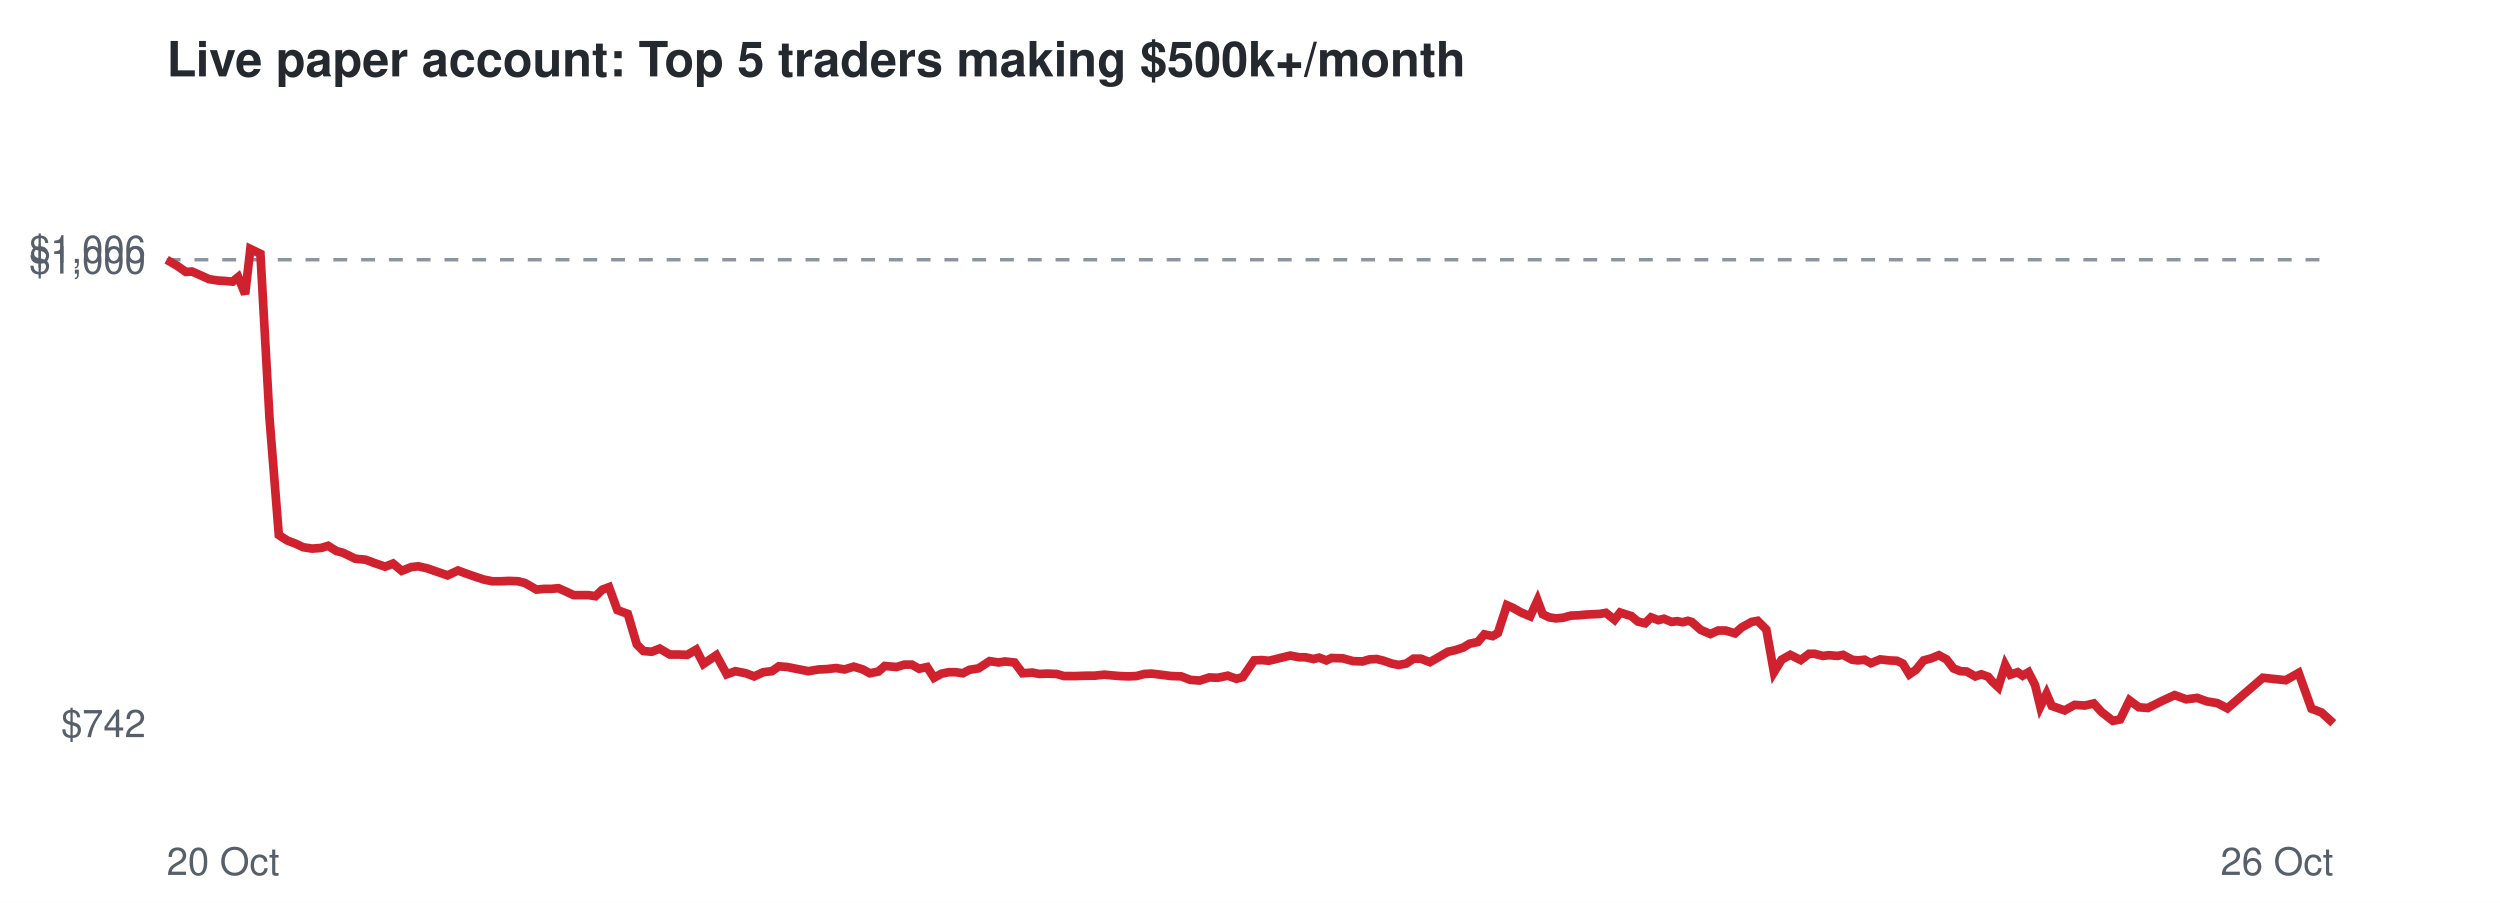
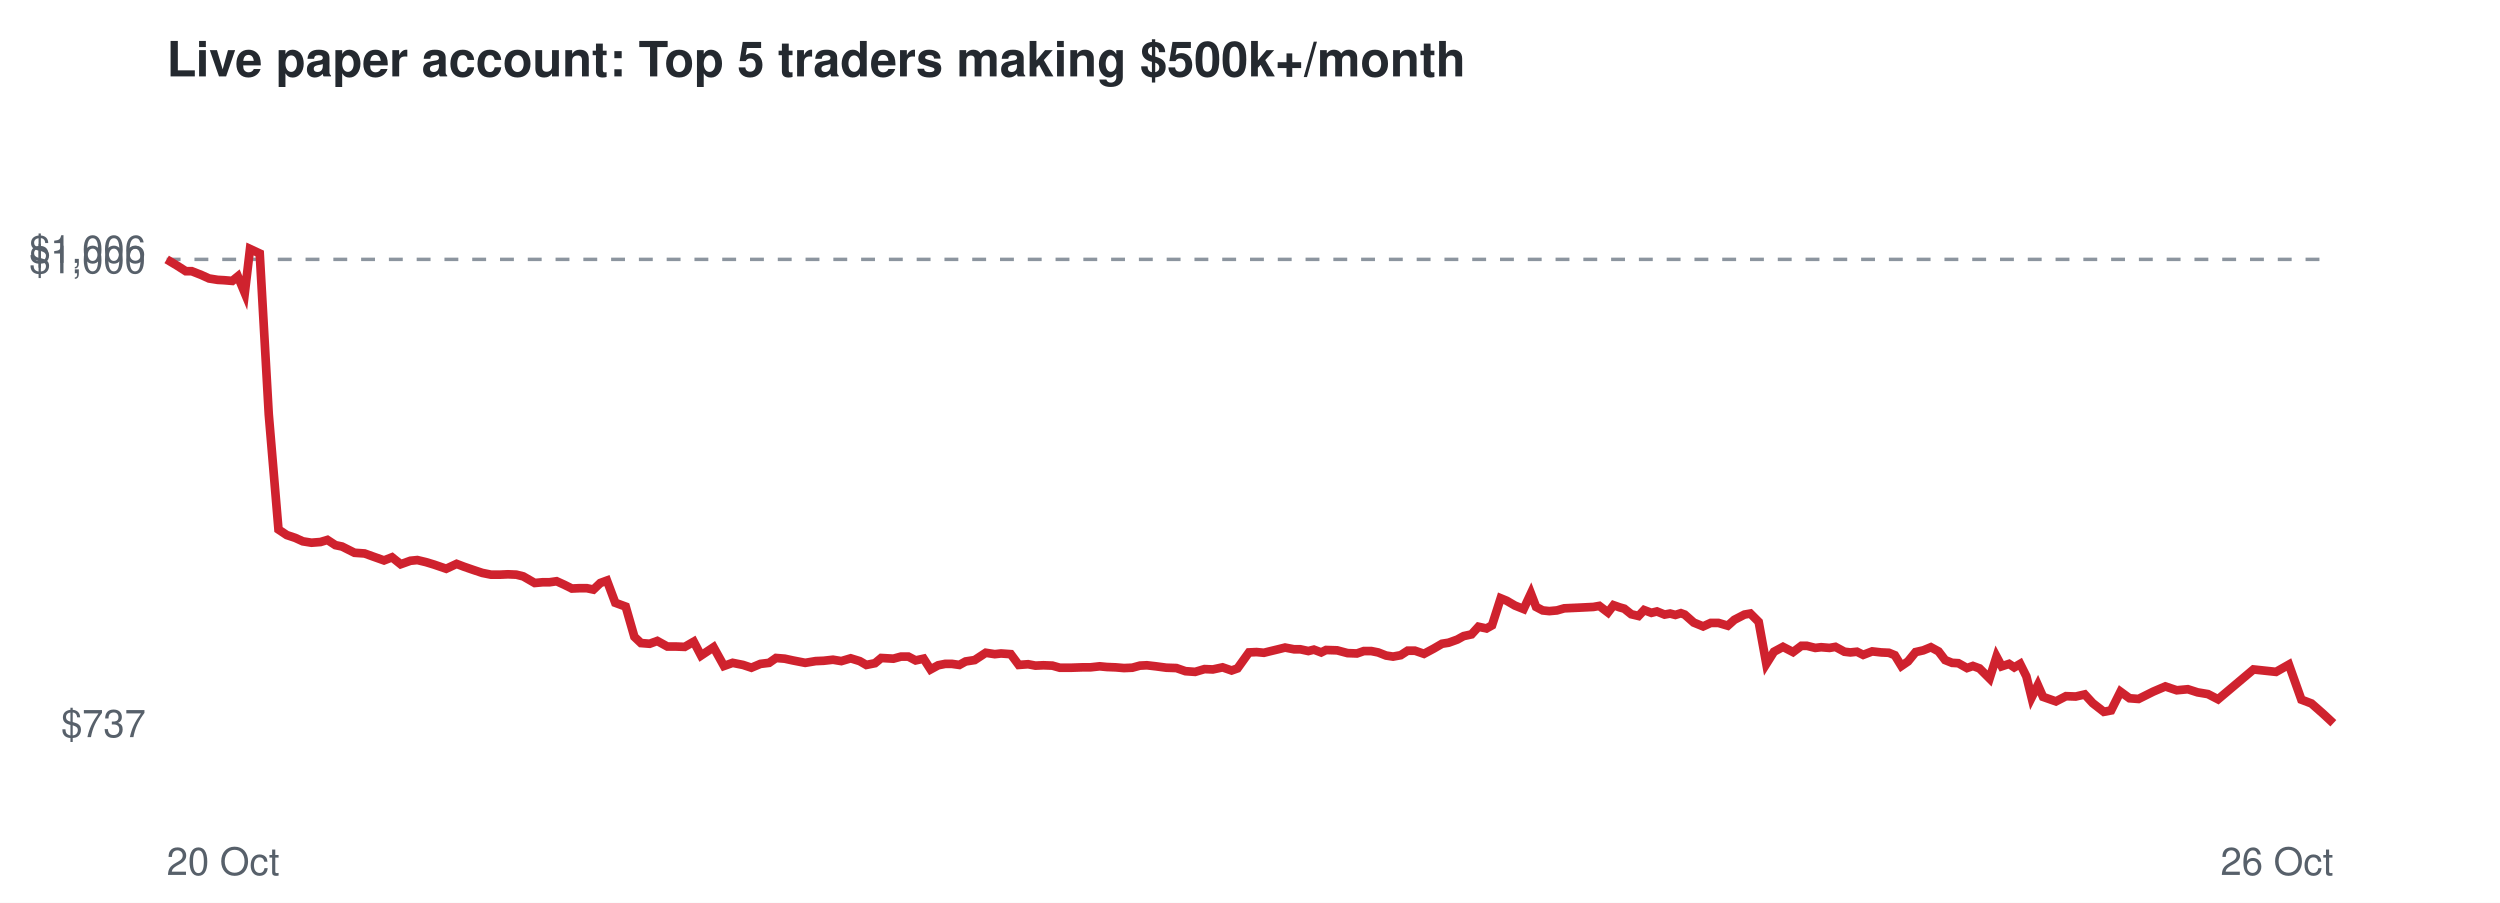
<svg xmlns="http://www.w3.org/2000/svg" viewBox="0 0 720 260" font-family="Helvetica,Arial,sans-serif">
  <rect width="720" height="260" fill="#ffffff" />
  <text x="48" y="22" font-size="14" font-weight="bold" fill="#24292f">Live paper account: Top 5 traders making $500k+/month</text>
-   <line x1="48" x2="672" y1="74.8" y2="74.8" stroke="#8c959f" stroke-dasharray="4 4" />
-   <text x="42" y="212.3" font-size="11" text-anchor="end" fill="#57606a">$742</text>
-   <text x="42" y="78.8" font-size="11" text-anchor="end" fill="#57606a">$1,000</text>
+   <line x1="48" x2="672" y1="74.7" y2="74.7" stroke="#8c959f" stroke-dasharray="4 4" />
+   <text x="42" y="212.3" font-size="11" text-anchor="end" fill="#57606a">$737</text>
+   <text x="42" y="78.7" font-size="11" text-anchor="end" fill="#57606a">$1,000</text>
  <text x="42" y="75.7" font-size="11" text-anchor="end" fill="#57606a">$1,006</text>
  <text x="48" y="252" font-size="11" fill="#57606a">20 Oct</text>
  <text x="672" y="252" font-size="11" text-anchor="end" fill="#57606a">26 Oct</text>
-   <polyline points="48.0,74.8 51.1,76.6 53.5,78.3 55.3,78.2 58.0,79.4 60.2,80.4 62.8,80.8 64.6,80.9 67.0,81.1 68.6,79.8 70.6,84.7 72.1,71.7 75.0,73.1 77.6,120.2 80.3,154.1 82.8,155.7 85.2,156.6 87.3,157.6 89.9,158.0 92.5,157.8 94.5,157.2 96.9,158.7 98.8,159.2 102.3,160.9 105.3,161.2 107.7,162.1 110.9,163.2 113.2,162.3 115.7,164.4 118.5,163.3 120.5,163.1 123.1,163.7 125.4,164.5 128.9,165.7 131.9,164.3 134.0,165.1 136.6,166.0 139.3,166.9 141.8,167.4 144.5,167.4 146.7,167.3 149.2,167.4 151.2,167.9 154.5,169.8 156.7,169.6 158.7,169.6 160.8,169.4 163.1,170.4 165.2,171.4 167.4,171.4 169.5,171.4 171.5,171.7 173.5,169.8 175.4,169.1 177.8,175.7 180.8,176.8 183.4,185.6 185.3,187.5 187.7,187.7 190.0,186.8 192.9,188.5 195.3,188.5 197.9,188.6 200.5,187.1 202.6,191.2 206.3,188.7 209.3,194.2 211.8,193.3 214.8,193.9 217.2,194.8 219.8,193.6 222.3,193.3 224.3,191.9 226.8,192.1 229.2,192.6 232.8,193.3 235.8,192.8 238.1,192.7 240.8,192.4 243.2,192.8 245.9,192.0 248.5,192.8 250.5,193.9 253.0,193.4 254.8,191.8 258.2,192.1 260.5,191.4 262.6,191.4 264.7,192.6 267.0,192.1 269.0,195.2 271.2,194.0 273.2,193.6 275.3,193.6 277.3,193.9 279.2,192.9 281.8,192.5 285.0,190.4 287.6,190.8 289.4,190.5 292.2,190.8 294.5,193.9 297.3,193.7 299.3,194.1 301.6,194.0 304.3,194.1 306.4,194.7 309.9,194.7 312.8,194.6 315.2,194.6 318.0,194.3 320.1,194.5 322.5,194.7 325.0,194.8 327.3,194.7 329.6,194.1 331.7,194.0 334.2,194.3 337.3,194.7 340.2,194.8 342.8,195.8 345.5,196.0 348.3,195.1 350.7,195.2 353.6,194.6 356.1,195.5 357.9,195.0 361.2,190.2 363.4,190.1 365.4,190.3 367.1,189.9 369.5,189.3 371.6,188.8 374.2,189.3 376.0,189.3 378.3,189.8 379.9,189.4 382.0,190.2 383.5,189.5 386.7,189.6 389.7,190.4 392.4,190.5 394.4,189.9 396.5,189.8 398.5,190.3 400.8,191.1 402.8,191.5 405.0,191.1 407.1,189.7 409.2,189.7 411.8,190.7 414.6,189.1 417.0,187.7 418.9,187.3 421.4,186.5 423.2,185.4 425.6,184.9 427.5,182.7 429.9,183.2 431.4,182.3 434.0,174.3 435.6,175.0 438.1,176.4 440.7,177.5 442.8,172.9 444.3,176.9 446.2,177.8 448.1,178.1 450.2,177.9 452.4,177.3 454.6,177.2 456.8,177.0 458.8,176.9 460.8,176.8 462.5,176.5 465.0,178.5 466.6,176.4 468.4,177.0 469.8,177.4 471.7,179.0 473.8,179.5 475.5,177.8 477.6,178.6 479.2,178.2 481.4,179.1 483.0,178.9 484.6,179.2 486.1,178.8 487.2,179.1 489.8,181.4 492.6,182.6 494.8,181.6 497.0,181.6 499.7,182.4 501.6,180.7 504.5,179.1 506.2,178.8 508.7,181.3 510.9,193.6 513.1,190.0 515.6,188.6 518.6,190.1 521.0,188.3 522.6,188.3 525.0,188.9 526.7,188.7 529.2,188.9 530.8,188.6 533.4,190.0 535.1,190.2 537.0,190.0 538.8,191.0 541.5,189.9 544.1,190.2 546.3,190.3 548.0,191.1 549.9,194.2 551.8,192.9 554.0,190.2 556.2,189.6 558.4,188.7 560.6,189.9 562.6,192.5 564.6,193.3 566.4,193.4 568.9,194.8 570.6,194.2 572.6,194.9 573.7,196.2 575.5,197.9 577.5,191.5 579.0,194.3 581.1,193.6 582.5,194.6 584.2,193.6 586.1,197.3 587.6,203.5 589.4,199.8 590.9,203.3 594.6,204.6 597.5,203.0 600.4,203.2 603.0,202.6 605.3,205.1 608.5,207.6 610.6,207.2 613.3,201.7 616.0,203.7 618.6,203.9 622.8,201.8 626.3,200.2 629.6,201.4 632.8,201.0 635.6,202.0 638.6,202.5 641.5,204.0 651.7,195.2 658.3,195.9 662.0,193.8 665.7,204.1 668.6,205.2 672.0,208.3" fill="none" stroke="#cf222e" stroke-width="2.5" />
+   <polyline points="48.0,74.7 51.0,76.5 53.5,78.1 55.2,78.1 58.0,79.2 60.2,80.2 62.7,80.6 64.5,80.7 66.9,80.9 68.5,79.6 70.5,84.4 72.0,71.7 74.8,73.0 77.4,119.3 80.2,152.5 82.6,154.1 85.0,154.9 87.2,155.9 89.7,156.3 92.3,156.1 94.3,155.5 96.6,157.0 98.5,157.4 102.1,159.2 105.0,159.4 107.5,160.3 110.6,161.4 112.9,160.5 115.4,162.5 118.2,161.5 120.2,161.3 122.7,161.9 125.0,162.6 128.5,163.8 131.5,162.4 133.6,163.2 136.2,164.1 138.9,165.0 141.4,165.5 144.1,165.5 146.3,165.4 148.7,165.5 150.7,166.0 154.0,167.9 156.2,167.7 158.2,167.7 160.3,167.4 162.5,168.4 164.7,169.5 166.9,169.4 169.0,169.4 170.9,169.8 172.9,167.9 174.8,167.2 177.2,173.6 180.2,174.7 182.7,183.4 184.6,185.2 187.1,185.4 189.3,184.6 192.2,186.2 194.6,186.2 197.2,186.3 199.8,184.8 201.9,188.8 205.5,186.4 208.5,191.8 211.0,190.9 214.0,191.5 216.4,192.3 219.0,191.2 221.5,190.9 223.5,189.5 226.0,189.7 228.3,190.2 231.9,190.9 234.9,190.4 237.2,190.3 239.9,190.0 242.3,190.4 245.0,189.6 247.6,190.4 249.5,191.5 252.0,191.0 253.8,189.5 257.3,189.7 259.5,189.1 261.6,189.1 263.7,190.2 266.0,189.7 268.0,192.8 270.2,191.6 272.2,191.2 274.2,191.2 276.3,191.5 278.1,190.5 280.7,190.1 283.9,188.0 286.5,188.4 288.3,188.2 291.1,188.4 293.4,191.5 296.1,191.3 298.2,191.7 300.5,191.6 303.1,191.7 305.2,192.3 308.7,192.3 311.6,192.2 314.0,192.2 316.7,191.9 318.8,192.1 321.3,192.2 323.7,192.4 326.1,192.3 328.3,191.7 330.3,191.6 332.9,191.9 335.9,192.3 338.8,192.4 341.4,193.3 344.2,193.5 346.9,192.7 349.3,192.8 352.1,192.2 354.7,193.1 356.4,192.5 359.7,187.9 361.9,187.8 364.0,188.0 365.6,187.6 368.1,187.0 370.1,186.5 372.7,187.0 374.5,187.0 376.8,187.5 378.4,187.1 380.5,187.9 381.9,187.2 385.1,187.3 388.1,188.1 390.8,188.2 392.8,187.5 394.9,187.5 396.9,187.9 399.2,188.8 401.2,189.1 403.4,188.7 405.4,187.4 407.5,187.4 410.1,188.3 412.9,186.8 415.3,185.4 417.2,185.1 419.7,184.2 421.5,183.2 423.8,182.7 425.8,180.5 428.1,181.0 429.7,180.1 432.2,172.3 433.9,173.0 436.3,174.4 438.8,175.4 440.9,170.9 442.4,174.8 444.3,175.8 446.2,176.0 448.4,175.8 450.5,175.2 452.7,175.1 454.9,175.0 456.9,174.9 458.9,174.8 460.6,174.5 463.1,176.4 464.7,174.3 466.4,174.9 467.8,175.3 469.8,176.9 471.9,177.4 473.5,175.7 475.6,176.5 477.2,176.1 479.4,177.0 481.0,176.7 482.5,177.1 484.1,176.6 485.2,177.0 487.8,179.3 490.5,180.4 492.7,179.4 494.9,179.4 497.6,180.2 499.5,178.5 502.4,177.0 504.1,176.7 506.5,179.1 508.7,191.2 510.9,187.7 513.5,186.3 516.4,187.8 518.8,186.0 520.4,186.0 522.8,186.6 524.5,186.4 526.9,186.6 528.6,186.3 531.2,187.7 532.9,187.9 534.8,187.7 536.6,188.6 539.2,187.6 541.8,187.9 544.0,188.0 545.7,188.7 547.6,191.8 549.5,190.5 551.7,187.8 553.9,187.3 556.1,186.4 558.3,187.6 560.2,190.1 562.2,190.9 564.0,191.0 566.5,192.4 568.2,191.8 570.1,192.5 571.3,193.7 573.0,195.4 575.0,189.1 576.5,191.9 578.6,191.2 580.1,192.2 581.8,191.2 583.6,194.8 585.1,200.9 586.9,197.3 588.4,200.7 592.1,202.0 595.0,200.5 597.8,200.6 600.4,200.0 602.7,202.5 605.9,205.0 608.0,204.6 610.7,199.2 613.3,201.1 615.9,201.3 620.1,199.2 623.6,197.7 626.9,198.8 630.1,198.5 632.9,199.4 635.9,199.9 638.8,201.4 649.0,192.8 655.5,193.5 659.2,191.4 662.8,201.5 665.7,202.6 669.1,205.6 672.0,208.3" fill="none" stroke="#cf222e" stroke-width="2.5" />
</svg>
